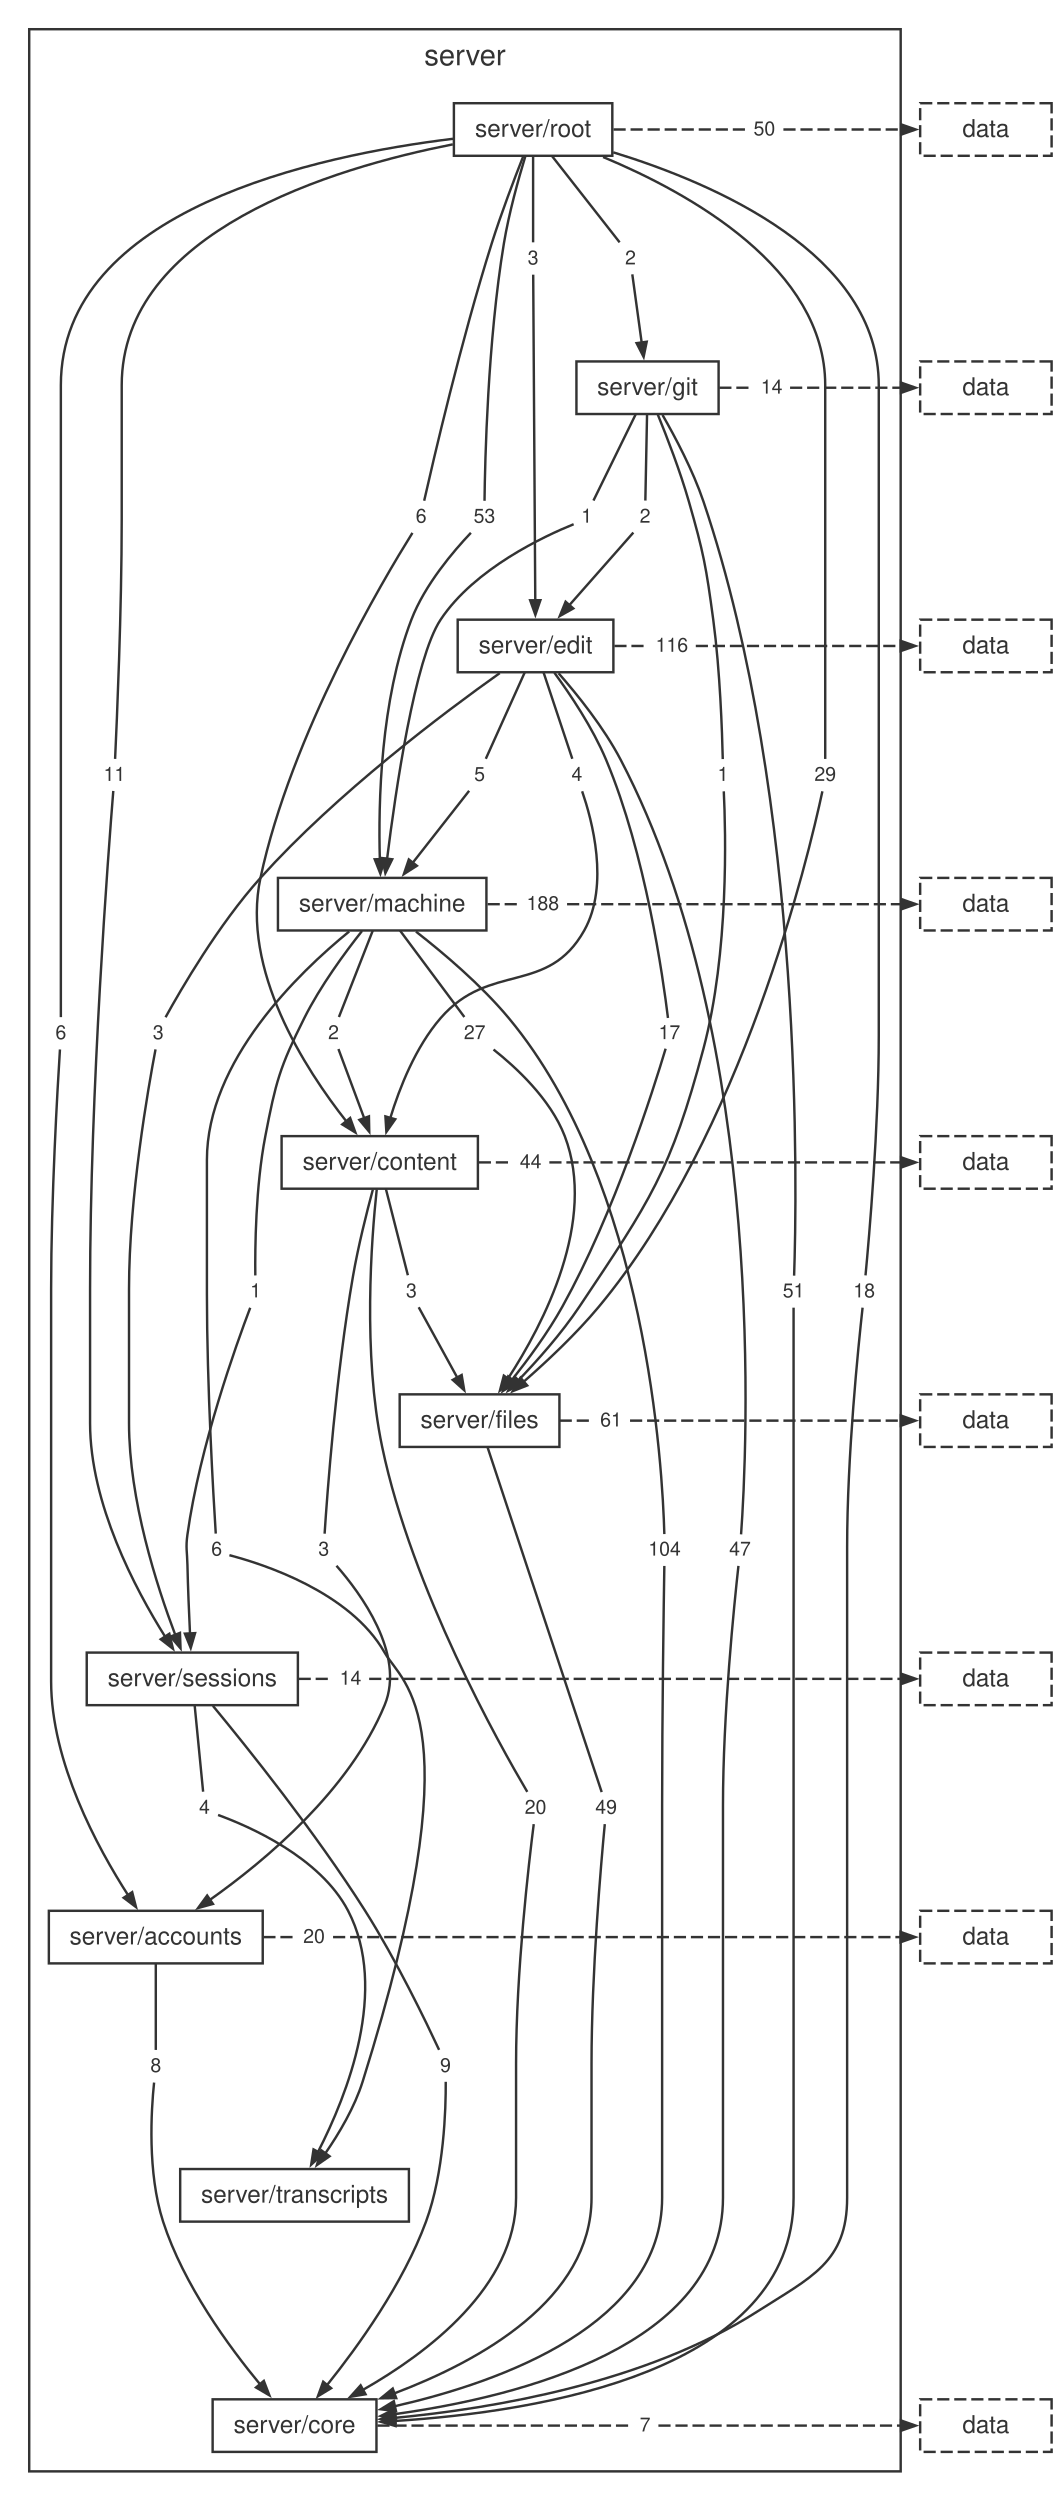
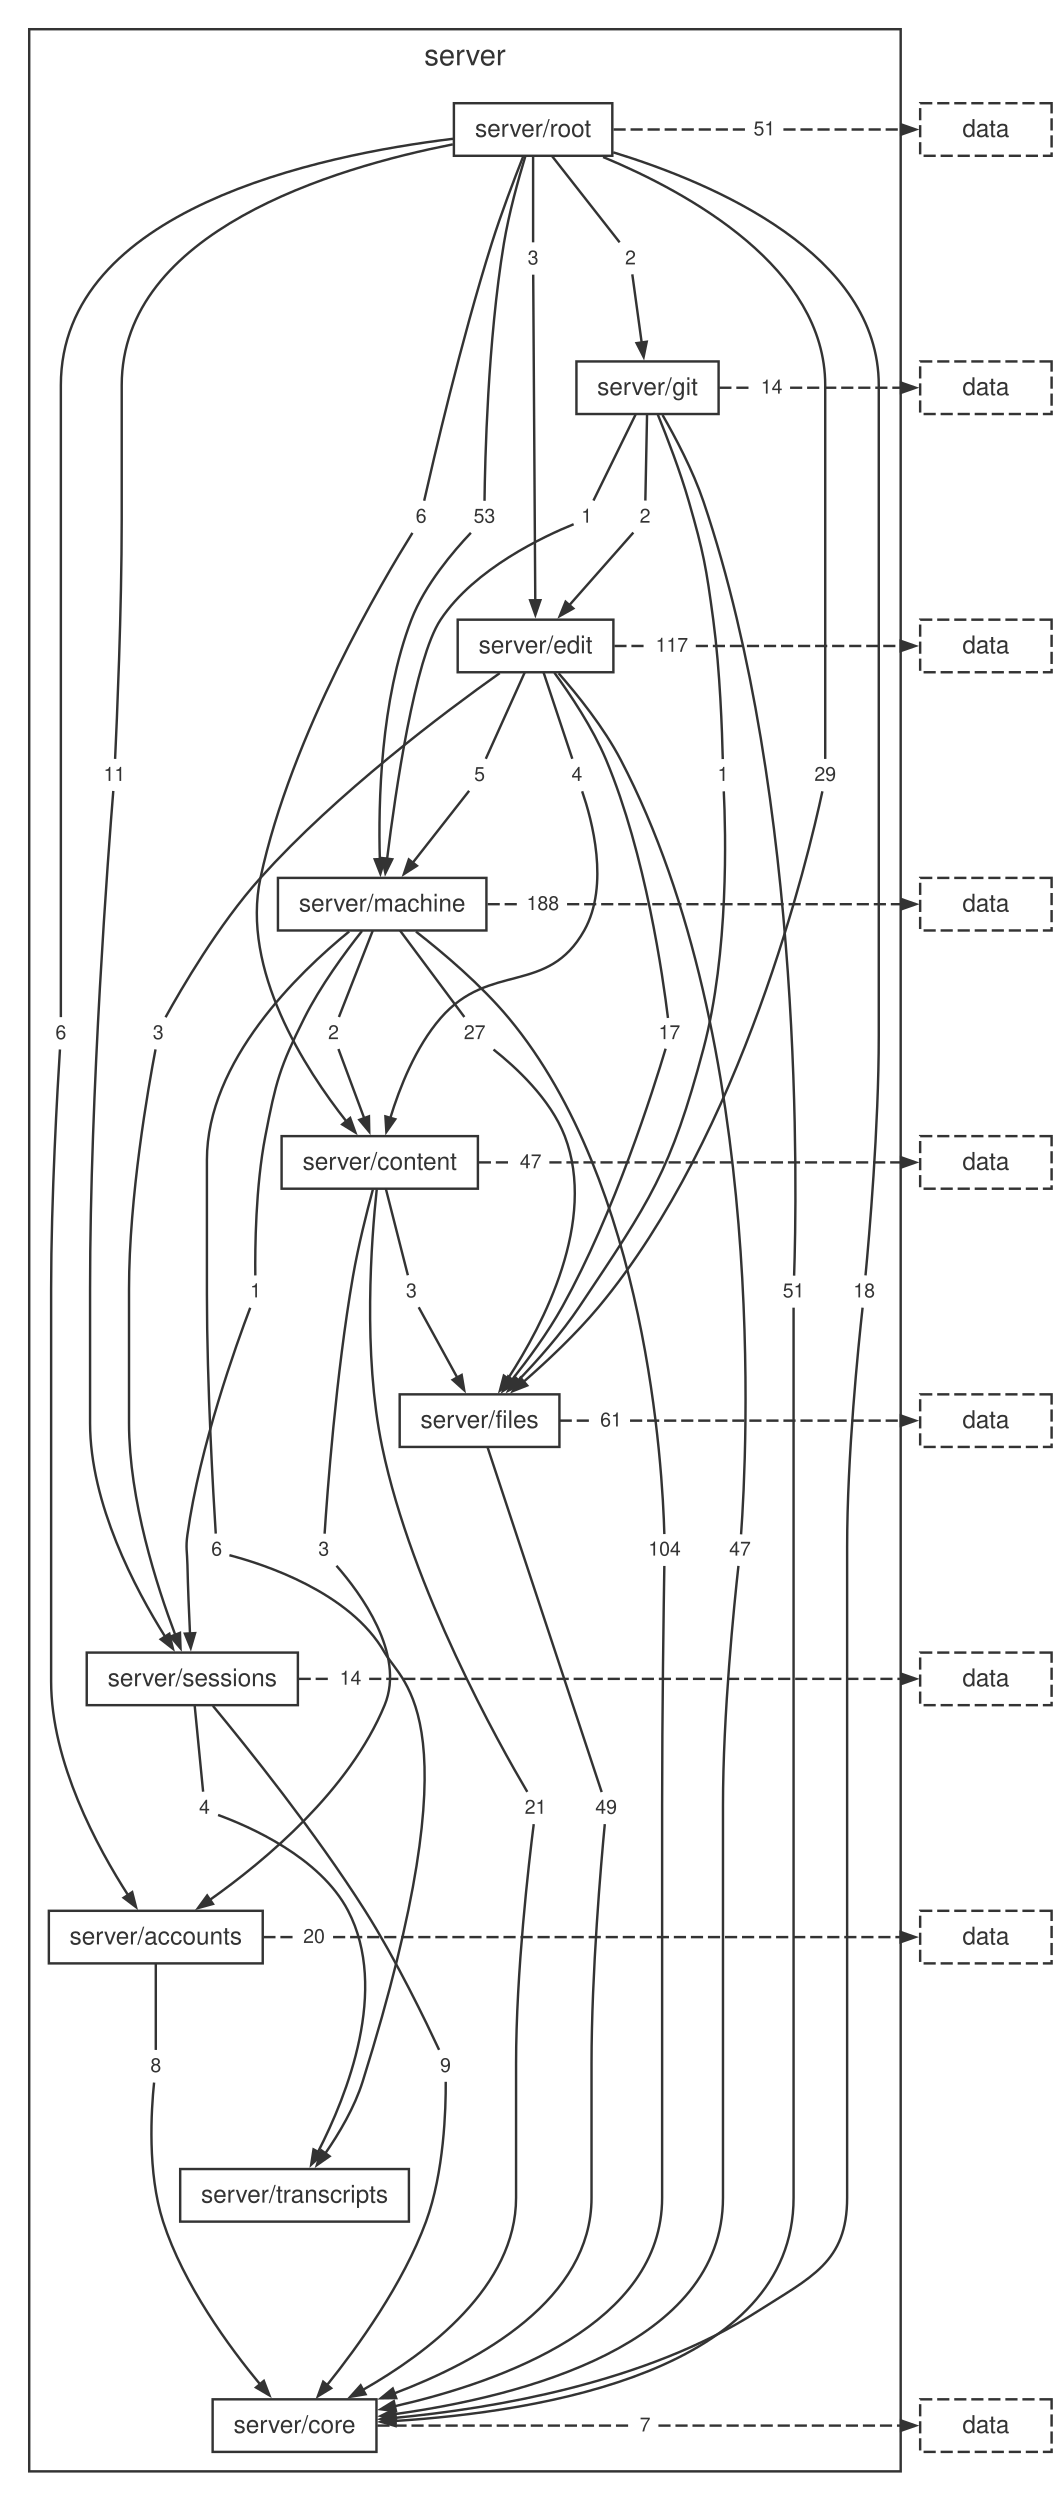
<svg xmlns="http://www.w3.org/2000/svg" width="436pt" height="1027pt" viewBox="0.00 0.00 436.00 1027.00">
  <style>svg { color: #333333; } @media (prefers-color-scheme: dark) { svg { color: #cccccc; background: #1e1e1e; } }</style>
  <g id="graph0" class="graph" transform="scale(1 1) rotate(0) translate(4 1023.24)">
    <g id="clust1" class="cluster">
      <polygon fill="none" stroke="currentColor" points="8,-8 8,-1011.24 366,-1011.24 366,-8 8,-8" />
      <text fill="currentColor" xml:space="preserve" text-anchor="middle" x="187" y="-996.44" font-family="Helvetica,Arial,sans-serif" font-size="12.00">server</text>
    </g>
    <g id="node1" class="node">
      <polygon fill="none" stroke="currentColor" points="247.54,-980.84 182.46,-980.84 182.46,-959.24 247.54,-959.24 247.54,-980.84" />
      <text fill="currentColor" xml:space="preserve" text-anchor="middle" x="215" y="-967.04" font-family="Helvetica,Arial,sans-serif" font-size="10.00">server/root</text>
    </g>
    <g id="node2" class="node">
      <polygon fill="none" stroke="currentColor" points="291.2,-874.76 232.8,-874.76 232.8,-853.16 291.2,-853.16 291.2,-874.76" />
      <text fill="currentColor" xml:space="preserve" text-anchor="middle" x="262" y="-860.96" font-family="Helvetica,Arial,sans-serif" font-size="10.00">server/git</text>
    </g>
    <g id="node11" class="node">
      <polygon fill="none" stroke="none" points="26.1,-605 15.9,-605 15.9,-592.52 26.1,-592.52 26.1,-605" />
      <text fill="currentColor" xml:space="preserve" text-anchor="middle" x="21" y="-596.36" font-family="Helvetica,Arial,sans-serif" font-size="8.00">6</text>
    </g>
    <g id="edge10" class="edge">
      <path fill="none" stroke="currentColor" d="M182.09,-966.23C126.74,-959.5 21,-937.2 21,-864.96 21,-864.96 21,-864.96 21,-703.84 21,-666.26 21,-621.04 21,-605.4" />
    </g>
    <g id="node12" class="node">
      <polygon fill="none" stroke="none" points="174.1,-817.16 163.9,-817.16 163.9,-804.68 174.1,-804.68 174.1,-817.16" />
      <text fill="currentColor" xml:space="preserve" text-anchor="middle" x="169" y="-808.52" font-family="Helvetica,Arial,sans-serif" font-size="8.00">6</text>
    </g>
    <g id="edge12" class="edge">
      <path fill="none" stroke="currentColor" d="M210.92,-958.95C207.28,-949.74 201.92,-935.7 198,-923.24 185.4,-883.24 173.96,-833.96 170.25,-817.54" />
    </g>
    <g id="node13" class="node">
      <polygon fill="none" stroke="none" points="358.33,-498.92 343.67,-498.92 343.67,-486.44 358.33,-486.44 358.33,-498.92" />
      <text fill="currentColor" xml:space="preserve" text-anchor="middle" x="351" y="-490.28" font-family="Helvetica,Arial,sans-serif" font-size="8.00">18</text>
    </g>
    <g id="edge14" class="edge">
      <path fill="none" stroke="currentColor" d="M247.93,-960.66C289.88,-947.78 357,-918.76 357,-864.96 357,-864.96 357,-864.96 357,-597.76 357,-560.11 353.04,-514.93 351.55,-499.31" />
    </g>
    <g id="node14" class="node">
      <polygon fill="none" stroke="none" points="220.1,-923.24 209.9,-923.24 209.9,-910.76 220.1,-910.76 220.1,-923.24" />
      <text fill="currentColor" xml:space="preserve" text-anchor="middle" x="215" y="-914.6" font-family="Helvetica,Arial,sans-serif" font-size="8.00">3</text>
    </g>
    <g id="edge16" class="edge">
      <path fill="none" stroke="currentColor" d="M215,-959.2C215,-948.65 215,-932.28 215,-923.69" />
    </g>
    <g id="node15" class="node">
      <polygon fill="none" stroke="none" points="342.33,-711.08 327.67,-711.08 327.67,-698.6 342.33,-698.6 342.33,-711.08" />
      <text fill="currentColor" xml:space="preserve" text-anchor="middle" x="335" y="-702.44" font-family="Helvetica,Arial,sans-serif" font-size="8.00">29</text>
    </g>
    <g id="edge18" class="edge">
      <path fill="none" stroke="currentColor" d="M243.74,-958.74C279.24,-943.96 335,-913.08 335,-864.96 335,-864.96 335,-864.96 335,-809.92 335,-772.34 335,-727.12 335,-711.48" />
    </g>
    <g id="node16" class="node">
      <polygon fill="none" stroke="none" points="260.1,-923.24 249.9,-923.24 249.9,-910.76 260.1,-910.76 260.1,-923.24" />
      <text fill="currentColor" xml:space="preserve" text-anchor="middle" x="255" y="-914.6" font-family="Helvetica,Arial,sans-serif" font-size="8.00">2</text>
    </g>
    <g id="edge20" class="edge">
      <path fill="none" stroke="currentColor" d="M222.71,-959.2C230.98,-948.65 243.81,-932.28 250.54,-923.69" />
    </g>
    <g id="node17" class="node">
      <polygon fill="none" stroke="none" points="202.33,-817.16 187.67,-817.16 187.67,-804.68 202.33,-804.68 202.33,-817.16" />
      <text fill="currentColor" xml:space="preserve" text-anchor="middle" x="195" y="-808.52" font-family="Helvetica,Arial,sans-serif" font-size="8.00">53</text>
    </g>
    <g id="edge22" class="edge">
      <path fill="none" stroke="currentColor" d="M211.79,-958.97C208.99,-949.77 205.07,-935.73 203,-923.24 196.36,-883.1 195.23,-833.9 195.04,-817.52" />
    </g>
    <g id="node18" class="node">
      <polygon fill="none" stroke="none" points="50.33,-711.08 35.67,-711.08 35.67,-698.6 50.33,-698.6 50.33,-711.08" />
      <text fill="currentColor" xml:space="preserve" text-anchor="middle" x="43" y="-702.44" font-family="Helvetica,Arial,sans-serif" font-size="8.00">11</text>
    </g>
    <g id="edge24" class="edge">
      <path fill="none" stroke="currentColor" d="M182.01,-963.94C132.83,-954.25 46,-928.19 46,-864.96 46,-864.96 46,-864.96 46,-809.92 46,-772.32 44.02,-727.11 43.28,-711.48" />
    </g>
    <g id="node19" class="node">
      <polygon fill="none" stroke="none" points="317.33,-976.28 302.67,-976.28 302.67,-963.8 317.33,-963.8 317.33,-976.28" />
-       <text fill="currentColor" xml:space="preserve" text-anchor="middle" x="310" y="-967.64" font-family="Helvetica,Arial,sans-serif" font-size="8.00">50</text>
+       <text fill="currentColor" xml:space="preserve" text-anchor="middle" x="310" y="-967.64" font-family="Helvetica,Arial,sans-serif" font-size="8.00">51</text>
    </g>
    <g id="edge26" class="edge">
      <path fill="none" stroke="currentColor" stroke-dasharray="5,2" d="M248.03,-970.04C266.1,-970.04 284.18,-970.04 302.25,-970.04" />
    </g>
    <g id="node3" class="node">
      <polygon fill="none" stroke="currentColor" points="247.98,-768.68 184.02,-768.68 184.02,-747.08 247.98,-747.08 247.98,-768.68" />
      <text fill="currentColor" xml:space="preserve" text-anchor="middle" x="216" y="-754.88" font-family="Helvetica,Arial,sans-serif" font-size="10.00">server/edit</text>
    </g>
    <g id="node20" class="node">
      <polygon fill="none" stroke="none" points="329.33,-498.92 314.67,-498.92 314.67,-486.44 329.33,-486.44 329.33,-498.92" />
      <text fill="currentColor" xml:space="preserve" text-anchor="middle" x="322" y="-490.28" font-family="Helvetica,Arial,sans-serif" font-size="8.00">51</text>
    </g>
    <g id="edge28" class="edge">
      <path fill="none" stroke="currentColor" d="M268.16,-852.77C273.37,-843.72 280.67,-829.97 285,-817.16 326.62,-693.99 323.32,-531.03 322.22,-499.2" />
    </g>
    <g id="node21" class="node">
      <polygon fill="none" stroke="none" points="266.1,-817.16 255.9,-817.16 255.9,-804.68 266.1,-804.68 266.1,-817.16" />
      <text fill="currentColor" xml:space="preserve" text-anchor="middle" x="261" y="-808.52" font-family="Helvetica,Arial,sans-serif" font-size="8.00">2</text>
    </g>
    <g id="edge30" class="edge">
      <path fill="none" stroke="currentColor" d="M261.81,-853.12C261.6,-842.57 261.28,-826.2 261.11,-817.61" />
    </g>
    <g id="node22" class="node">
      <polygon fill="none" stroke="none" points="298.1,-711.08 287.9,-711.08 287.9,-698.6 298.1,-698.6 298.1,-711.08" />
      <text fill="currentColor" xml:space="preserve" text-anchor="middle" x="293" y="-702.44" font-family="Helvetica,Arial,sans-serif" font-size="8.00">1</text>
    </g>
    <g id="edge32" class="edge">
      <path fill="none" stroke="currentColor" d="M266.23,-852.92C269.98,-843.74 275.4,-829.71 279,-817.16 285.07,-796.01 286.07,-790.48 289,-768.68 291.82,-747.66 292.66,-722.41 292.91,-711.41" />
    </g>
    <g id="node23" class="node">
      <polygon fill="none" stroke="none" points="242.1,-817.16 231.9,-817.16 231.9,-804.68 242.1,-804.68 242.1,-817.16" />
      <text fill="currentColor" xml:space="preserve" text-anchor="middle" x="237" y="-808.52" font-family="Helvetica,Arial,sans-serif" font-size="8.00">1</text>
    </g>
    <g id="edge34" class="edge">
      <path fill="none" stroke="currentColor" d="M257.18,-853.12C252.01,-842.57 243.99,-826.2 239.79,-817.61" />
    </g>
    <g id="node24" class="node">
      <polygon fill="none" stroke="none" points="320.33,-870.2 305.67,-870.2 305.67,-857.72 320.33,-857.72 320.33,-870.2" />
      <text fill="currentColor" xml:space="preserve" text-anchor="middle" x="313" y="-861.56" font-family="Helvetica,Arial,sans-serif" font-size="8.00">14</text>
    </g>
    <g id="edge36" class="edge">
      <path fill="none" stroke="currentColor" stroke-dasharray="5,2" d="M291.48,-863.96C296.08,-863.96 300.67,-863.96 305.27,-863.96" />
    </g>
    <g id="node4" class="node">
      <polygon fill="none" stroke="currentColor" points="195.82,-662.6 110.18,-662.6 110.18,-641 195.82,-641 195.82,-662.6" />
      <text fill="currentColor" xml:space="preserve" text-anchor="middle" x="153" y="-648.8" font-family="Helvetica,Arial,sans-serif" font-size="10.00">server/machine</text>
    </g>
    <g id="node25" class="node">
      <polygon fill="none" stroke="none" points="238.1,-711.08 227.9,-711.08 227.9,-698.6 238.1,-698.6 238.1,-711.08" />
      <text fill="currentColor" xml:space="preserve" text-anchor="middle" x="233" y="-702.44" font-family="Helvetica,Arial,sans-serif" font-size="8.00">4</text>
    </g>
    <g id="edge38" class="edge">
      <path fill="none" stroke="currentColor" d="M219.28,-747.04C222.79,-736.49 228.24,-720.12 231.1,-711.53" />
    </g>
    <g id="node26" class="node">
      <polygon fill="none" stroke="none" points="307.33,-392.84 292.67,-392.84 292.67,-380.36 307.33,-380.36 307.33,-392.84" />
      <text fill="currentColor" xml:space="preserve" text-anchor="middle" x="300" y="-384.2" font-family="Helvetica,Arial,sans-serif" font-size="8.00">47</text>
    </g>
    <g id="edge40" class="edge">
      <path fill="none" stroke="currentColor" d="M225.46,-746.67C233.23,-737.82 244.05,-724.39 251,-711.08 311.75,-594.78 302.76,-424.98 300.43,-392.92" />
    </g>
    <g id="node27" class="node">
      <polygon fill="none" stroke="none" points="278.33,-605 263.67,-605 263.67,-592.52 278.33,-592.52 278.33,-605" />
      <text fill="currentColor" xml:space="preserve" text-anchor="middle" x="271" y="-596.36" font-family="Helvetica,Arial,sans-serif" font-size="8.00">17</text>
    </g>
    <g id="edge42" class="edge">
      <path fill="none" stroke="currentColor" d="M223.73,-746.88C230.28,-737.95 239.47,-724.27 245,-711.08 261.27,-672.28 268.42,-621.4 270.4,-605.06" />
    </g>
    <g id="node28" class="node">
      <polygon fill="none" stroke="none" points="198.1,-711.08 187.9,-711.08 187.9,-698.6 198.1,-698.6 198.1,-711.08" />
      <text fill="currentColor" xml:space="preserve" text-anchor="middle" x="193" y="-702.44" font-family="Helvetica,Arial,sans-serif" font-size="8.00">5</text>
    </g>
    <g id="edge44" class="edge">
      <path fill="none" stroke="currentColor" d="M211.57,-747.04C206.81,-736.49 199.43,-720.12 195.57,-711.53" />
    </g>
    <g id="node29" class="node">
      <polygon fill="none" stroke="none" points="66.1,-605 55.9,-605 55.9,-592.52 66.1,-592.52 66.1,-605" />
      <text fill="currentColor" xml:space="preserve" text-anchor="middle" x="61" y="-596.36" font-family="Helvetica,Arial,sans-serif" font-size="8.00">3</text>
    </g>
    <g id="edge46" class="edge">
      <path fill="none" stroke="currentColor" d="M201.3,-746.73C178.57,-730.61 134.26,-697.37 103,-662.6 85.8,-643.47 70.32,-616.8 64.01,-605.35" />
    </g>
    <g id="node30" class="node">
      <polygon fill="none" stroke="none" points="281.55,-764.12 262.45,-764.12 262.45,-751.64 281.55,-751.64 281.55,-764.12" />
-       <text fill="currentColor" xml:space="preserve" text-anchor="middle" x="272" y="-755.48" font-family="Helvetica,Arial,sans-serif" font-size="8.00">116</text>
+       <text fill="currentColor" xml:space="preserve" text-anchor="middle" x="272" y="-755.48" font-family="Helvetica,Arial,sans-serif" font-size="8.00">117</text>
    </g>
    <g id="edge48" class="edge">
      <path fill="none" stroke="currentColor" stroke-dasharray="5,2" d="M248.38,-757.88C252.93,-757.88 257.48,-757.88 262.03,-757.88" />
    </g>
    <g id="node5" class="node">
      <polygon fill="none" stroke="currentColor" points="192.32,-556.52 111.68,-556.52 111.68,-534.92 192.32,-534.92 192.32,-556.52" />
      <text fill="currentColor" xml:space="preserve" text-anchor="middle" x="152" y="-542.72" font-family="Helvetica,Arial,sans-serif" font-size="10.00">server/content</text>
    </g>
    <g id="node31" class="node">
      <polygon fill="none" stroke="none" points="138.1,-605 127.9,-605 127.9,-592.52 138.1,-592.52 138.1,-605" />
      <text fill="currentColor" xml:space="preserve" text-anchor="middle" x="133" y="-596.36" font-family="Helvetica,Arial,sans-serif" font-size="8.00">2</text>
    </g>
    <g id="edge50" class="edge">
      <path fill="none" stroke="currentColor" d="M149.14,-640.96C145.01,-630.41 138.6,-614.04 135.23,-605.45" />
    </g>
    <g id="node32" class="node">
      <polygon fill="none" stroke="none" points="278.55,-392.84 259.45,-392.84 259.45,-380.36 278.55,-380.36 278.55,-392.84" />
      <text fill="currentColor" xml:space="preserve" text-anchor="middle" x="269" y="-384.2" font-family="Helvetica,Arial,sans-serif" font-size="8.00">104</text>
    </g>
    <g id="edge52" class="edge">
      <path fill="none" stroke="currentColor" d="M166.88,-640.53C178.01,-631.86 193.61,-618.69 205,-605 261.87,-536.64 268.21,-419.55 268.91,-393.04" />
    </g>
    <g id="node33" class="node">
      <polygon fill="none" stroke="none" points="198.33,-605 183.67,-605 183.67,-592.52 198.33,-592.52 198.33,-605" />
      <text fill="currentColor" xml:space="preserve" text-anchor="middle" x="191" y="-596.36" font-family="Helvetica,Arial,sans-serif" font-size="8.00">27</text>
    </g>
    <g id="edge54" class="edge">
      <path fill="none" stroke="currentColor" d="M160.33,-640.96C168.18,-630.41 180.37,-614.04 186.76,-605.45" />
    </g>
    <g id="node34" class="node">
      <polygon fill="none" stroke="none" points="106.1,-498.92 95.9,-498.92 95.9,-486.44 106.1,-486.44 106.1,-498.92" />
      <text fill="currentColor" xml:space="preserve" text-anchor="middle" x="101" y="-490.28" font-family="Helvetica,Arial,sans-serif" font-size="8.00">1</text>
    </g>
    <g id="edge56" class="edge">
      <path fill="none" stroke="currentColor" d="M144.72,-640.79C137.65,-631.86 127.6,-618.18 121,-605 110.84,-584.71 109.31,-578.8 105,-556.52 100.97,-535.7 100.75,-510.35 100.88,-499.29" />
    </g>
    <g id="node35" class="node">
      <polygon fill="none" stroke="none" points="90.1,-392.84 79.9,-392.84 79.9,-380.36 90.1,-380.36 90.1,-392.84" />
      <text fill="currentColor" xml:space="preserve" text-anchor="middle" x="85" y="-384.2" font-family="Helvetica,Arial,sans-serif" font-size="8.00">6</text>
    </g>
    <g id="edge58" class="edge">
      <path fill="none" stroke="currentColor" d="M139.46,-640.6C118.6,-623.62 81,-587.37 81,-546.72 81,-546.72 81,-546.72 81,-491.68 81,-454.07 83.64,-408.87 84.63,-393.24" />
    </g>
    <g id="node36" class="node">
      <polygon fill="none" stroke="none" points="228.55,-658.04 209.45,-658.04 209.45,-645.56 228.55,-645.56 228.55,-658.04" />
      <text fill="currentColor" xml:space="preserve" text-anchor="middle" x="219" y="-649.4" font-family="Helvetica,Arial,sans-serif" font-size="8.00">188</text>
    </g>
    <g id="edge60" class="edge">
      <path fill="none" stroke="currentColor" stroke-dasharray="5,2" d="M196.31,-651.8C200.57,-651.8 204.82,-651.8 209.07,-651.8" />
    </g>
    <g id="node6" class="node">
      <polygon fill="none" stroke="currentColor" points="225.81,-450.44 160.19,-450.44 160.19,-428.84 225.81,-428.84 225.81,-450.44" />
      <text fill="currentColor" xml:space="preserve" text-anchor="middle" x="193" y="-436.64" font-family="Helvetica,Arial,sans-serif" font-size="10.00">server/files</text>
    </g>
    <g id="node37" class="node">
      <polygon fill="none" stroke="none" points="134.1,-392.84 123.9,-392.84 123.9,-380.36 134.1,-380.36 134.1,-392.84" />
      <text fill="currentColor" xml:space="preserve" text-anchor="middle" x="129" y="-384.2" font-family="Helvetica,Arial,sans-serif" font-size="8.00">3</text>
    </g>
    <g id="edge62" class="edge">
      <path fill="none" stroke="currentColor" d="M149.18,-534.61C146.69,-525.38 143.15,-511.33 141,-498.92 134.03,-458.7 130.42,-409.56 129.35,-393.2" />
    </g>
    <g id="node38" class="node">
      <polygon fill="none" stroke="none" points="223.33,-286.76 208.67,-286.76 208.67,-274.28 223.33,-274.28 223.33,-286.76" />
-       <text fill="currentColor" xml:space="preserve" text-anchor="middle" x="216" y="-278.12" font-family="Helvetica,Arial,sans-serif" font-size="8.00">20</text>
+       <text fill="currentColor" xml:space="preserve" text-anchor="middle" x="216" y="-278.12" font-family="Helvetica,Arial,sans-serif" font-size="8.00">21</text>
    </g>
    <g id="edge64" class="edge">
      <path fill="none" stroke="currentColor" d="M150.77,-534.66C148.59,-514.38 144.96,-467.24 153,-428.84 165.25,-370.3 201.36,-306.18 212.61,-287.14" />
    </g>
    <g id="node39" class="node">
      <polygon fill="none" stroke="none" points="170.1,-498.92 159.9,-498.92 159.9,-486.44 170.1,-486.44 170.1,-498.92" />
      <text fill="currentColor" xml:space="preserve" text-anchor="middle" x="165" y="-490.28" font-family="Helvetica,Arial,sans-serif" font-size="8.00">3</text>
    </g>
    <g id="edge66" class="edge">
      <path fill="none" stroke="currentColor" d="M154.51,-534.88C157.19,-524.33 161.36,-507.96 163.55,-499.37" />
    </g>
    <g id="node40" class="node">
      <polygon fill="none" stroke="none" points="221.33,-551.96 206.67,-551.96 206.67,-539.48 221.33,-539.48 221.33,-551.96" />
-       <text fill="currentColor" xml:space="preserve" text-anchor="middle" x="214" y="-543.32" font-family="Helvetica,Arial,sans-serif" font-size="8.00">44</text>
+       <text fill="currentColor" xml:space="preserve" text-anchor="middle" x="214" y="-543.32" font-family="Helvetica,Arial,sans-serif" font-size="8.00">47</text>
    </g>
    <g id="edge68" class="edge">
      <path fill="none" stroke="currentColor" stroke-dasharray="5,2" d="M192.69,-545.72C197.24,-545.72 201.79,-545.72 206.34,-545.72" />
    </g>
    <g id="node7" class="node">
      <polygon fill="none" stroke="currentColor" points="118.37,-344.36 31.63,-344.36 31.63,-322.76 118.37,-322.76 118.37,-344.36" />
      <text fill="currentColor" xml:space="preserve" text-anchor="middle" x="75" y="-330.56" font-family="Helvetica,Arial,sans-serif" font-size="10.00">server/sessions</text>
    </g>
    <g id="node41" class="node">
      <polygon fill="none" stroke="none" points="252.33,-286.76 237.67,-286.76 237.67,-274.28 252.33,-274.28 252.33,-286.76" />
      <text fill="currentColor" xml:space="preserve" text-anchor="middle" x="245" y="-278.12" font-family="Helvetica,Arial,sans-serif" font-size="8.00">49</text>
    </g>
    <g id="edge70" class="edge">
      <path fill="none" stroke="currentColor" d="M196.25,-428.81C206.12,-398.98 235.53,-310.12 243.17,-287.05" />
    </g>
    <g id="node42" class="node">
      <polygon fill="none" stroke="none" points="254.33,-445.88 239.67,-445.88 239.67,-433.4 254.33,-433.4 254.33,-445.88" />
      <text fill="currentColor" xml:space="preserve" text-anchor="middle" x="247" y="-437.24" font-family="Helvetica,Arial,sans-serif" font-size="8.00">61</text>
    </g>
    <g id="edge72" class="edge">
      <path fill="none" stroke="currentColor" stroke-dasharray="5,2" d="M225.91,-439.64C230.41,-439.64 234.92,-439.64 239.42,-439.64" />
    </g>
    <g id="node8" class="node">
      <polygon fill="none" stroke="currentColor" points="103.93,-238.28 16.07,-238.28 16.07,-216.68 103.93,-216.68 103.93,-238.28" />
      <text fill="currentColor" xml:space="preserve" text-anchor="middle" x="60" y="-224.48" font-family="Helvetica,Arial,sans-serif" font-size="10.00">server/accounts</text>
    </g>
    <g id="node43" class="node">
      <polygon fill="none" stroke="none" points="184.1,-180.68 173.9,-180.68 173.9,-168.2 184.1,-168.2 184.1,-180.68" />
      <text fill="currentColor" xml:space="preserve" text-anchor="middle" x="179" y="-172.04" font-family="Helvetica,Arial,sans-serif" font-size="8.00">9</text>
    </g>
    <g id="edge74" class="edge">
      <path fill="none" stroke="currentColor" d="M83.45,-322.49C97.37,-305.66 125.61,-270.48 146,-238.28 158.79,-218.08 171.15,-192.41 176.38,-181.16" />
    </g>
    <g id="node44" class="node">
      <polygon fill="none" stroke="none" points="85.1,-286.76 74.9,-286.76 74.9,-274.28 85.1,-274.28 85.1,-286.76" />
      <text fill="currentColor" xml:space="preserve" text-anchor="middle" x="80" y="-278.12" font-family="Helvetica,Arial,sans-serif" font-size="8.00">4</text>
    </g>
    <g id="edge76" class="edge">
      <path fill="none" stroke="currentColor" d="M75.96,-322.72C77,-312.17 78.6,-295.8 79.44,-287.21" />
    </g>
    <g id="node45" class="node">
      <polygon fill="none" stroke="none" points="147.33,-339.8 132.67,-339.8 132.67,-327.32 147.33,-327.32 147.33,-339.8" />
      <text fill="currentColor" xml:space="preserve" text-anchor="middle" x="140" y="-331.16" font-family="Helvetica,Arial,sans-serif" font-size="8.00">14</text>
    </g>
    <g id="edge78" class="edge">
      <path fill="none" stroke="currentColor" stroke-dasharray="5,2" d="M118.67,-333.56C123.23,-333.56 127.78,-333.56 132.34,-333.56" />
    </g>
    <g id="node9" class="node">
      <polygon fill="none" stroke="currentColor" points="163.98,-132.2 70.02,-132.2 70.02,-110.6 163.98,-110.6 163.98,-132.2" />
      <text fill="currentColor" xml:space="preserve" text-anchor="middle" x="117" y="-118.4" font-family="Helvetica,Arial,sans-serif" font-size="10.00">server/transcripts</text>
    </g>
    <g id="node46" class="node">
      <polygon fill="none" stroke="none" points="65.1,-180.68 54.9,-180.68 54.9,-168.2 65.1,-168.2 65.1,-180.68" />
      <text fill="currentColor" xml:space="preserve" text-anchor="middle" x="60" y="-172.04" font-family="Helvetica,Arial,sans-serif" font-size="8.00">8</text>
    </g>
    <g id="edge80" class="edge">
      <path fill="none" stroke="currentColor" d="M60,-216.64C60,-206.09 60,-189.72 60,-181.13" />
    </g>
    <g id="node47" class="node">
      <polygon fill="none" stroke="none" points="132.33,-233.72 117.67,-233.72 117.67,-221.24 132.33,-221.24 132.33,-233.72" />
      <text fill="currentColor" xml:space="preserve" text-anchor="middle" x="125" y="-225.08" font-family="Helvetica,Arial,sans-serif" font-size="8.00">20</text>
    </g>
    <g id="edge82" class="edge">
      <path fill="none" stroke="currentColor" stroke-dasharray="5,2" d="M104.18,-227.48C108.52,-227.48 112.85,-227.48 117.19,-227.48" />
    </g>
    <g id="node10" class="node">
      <polygon fill="none" stroke="currentColor" points="150.65,-37.6 83.35,-37.6 83.35,-16 150.65,-16 150.65,-37.6" />
      <text fill="currentColor" xml:space="preserve" text-anchor="middle" x="117" y="-23.8" font-family="Helvetica,Arial,sans-serif" font-size="10.00">server/core</text>
    </g>
    <g id="node48" class="node">
      <polygon fill="none" stroke="none" points="266.1,-33.04 255.9,-33.04 255.9,-20.56 266.1,-20.56 266.1,-33.04" />
      <text fill="currentColor" xml:space="preserve" text-anchor="middle" x="261" y="-24.4" font-family="Helvetica,Arial,sans-serif" font-size="8.00">7</text>
    </g>
    <g id="edge84" class="edge">
      <path fill="none" stroke="currentColor" stroke-dasharray="5,2" d="M151.03,-26.8C185.83,-26.8 220.62,-26.8 255.42,-26.8" />
    </g>
    <g id="edge11" class="edge">
      <path fill="none" stroke="currentColor" d="M20.63,-592.12C19.64,-576.49 17,-531.29 17,-493.68 17,-493.68 17,-493.68 17,-332.56 17,-299.36 35.92,-264.41 48.66,-244.64" />
      <polygon fill="currentColor" stroke="currentColor" points="50.3,-245.96 51.87,-239.8 46.8,-243.64 50.3,-245.96" />
    </g>
    <g id="edge13" class="edge">
      <path fill="none" stroke="currentColor" d="M165.43,-804.33C153.59,-785.38 115.6,-721.52 103,-662.6 94.94,-624.92 121.26,-584.14 138.4,-562.43" />
      <polygon fill="currentColor" stroke="currentColor" points="139.84,-563.98 142,-558 136.59,-561.33 139.84,-563.98" />
    </g>
    <g id="edge15" class="edge">
      <path fill="none" stroke="currentColor" d="M350.35,-486.05C348.62,-470.44 344,-425.27 344,-387.6 344,-387.6 344,-387.6 344,-120.4 344,-93.88 329.33,-87.89 307,-73.6 261.39,-44.42 198.82,-33.82 158.15,-29.98" />
      <polygon fill="currentColor" stroke="currentColor" points="158.49,-27.9 152.33,-29.47 158.13,-32.08 158.49,-27.9" />
    </g>
    <g id="edge17" class="edge">
      <path fill="none" stroke="currentColor" d="M215.04,-910.41C215.17,-888.96 215.67,-811.41 215.89,-776.33" />
      <polygon fill="currentColor" stroke="currentColor" points="217.99,-776.67 215.93,-770.66 213.79,-776.64 217.99,-776.67" />
    </g>
    <g id="edge19" class="edge">
      <path fill="none" stroke="currentColor" d="M333.84,-698.17C328.15,-671.57 301.08,-557.44 242,-486.44 232.66,-475.22 220.71,-464 210.96,-455.48" />
      <polygon fill="currentColor" stroke="currentColor" points="212.57,-454.09 206.65,-451.77 209.83,-457.28 212.57,-454.09" />
    </g>
    <g id="edge21" class="edge">
      <path fill="none" stroke="currentColor" d="M255.75,-910.54C256.66,-903.88 258.25,-892.31 259.6,-882.49" />
      <polygon fill="currentColor" stroke="currentColor" points="261.67,-882.85 260.4,-876.62 257.51,-882.28 261.67,-882.85" />
    </g>
    <g id="edge23" class="edge">
      <path fill="none" stroke="currentColor" d="M189.44,-804.36C182.39,-796.95 170.51,-783.06 165,-768.68 152.31,-735.57 151.37,-693.46 152.04,-670.21" />
      <polygon fill="currentColor" stroke="currentColor" points="154.14,-670.4 152.27,-664.32 149.94,-670.24 154.14,-670.4" />
    </g>
    <g id="edge25" class="edge">
      <path fill="none" stroke="currentColor" d="M42.54,-698.32C40.59,-674.15 33,-575.14 33,-493.68 33,-493.68 33,-493.68 33,-438.64 33,-405.55 51.48,-370.57 63.92,-350.76" />
      <polygon fill="currentColor" stroke="currentColor" points="65.56,-352.1 67.05,-345.92 62.03,-349.82 65.56,-352.1" />
    </g>
    <g id="node49" class="node">
      <polygon fill="none" stroke="currentColor" stroke-dasharray="5,2" points="428,-980.84 374,-980.84 374,-959.24 428,-959.24 428,-980.84" />
      <text fill="currentColor" xml:space="preserve" text-anchor="middle" x="401" y="-967.04" font-family="Helvetica,Arial,sans-serif" font-size="10.00">data</text>
    </g>
    <g id="edge27" class="edge">
      <path fill="none" stroke="currentColor" stroke-dasharray="5,2" d="M317.82,-970.04C333.97,-970.04 350.13,-970.04 366.28,-970.04" />
      <polygon fill="currentColor" stroke="currentColor" points="366.19,-972.14 372.19,-970.04 366.19,-967.94 366.19,-972.14" />
    </g>
    <g id="edge29" class="edge">
      <path fill="none" stroke="currentColor" d="M322,-486.04C322,-470.4 322,-425.18 322,-387.6 322,-387.6 322,-387.6 322,-120.4 322,-49.24 218.15,-32.47 158.28,-28.71" />
      <polygon fill="currentColor" stroke="currentColor" points="158.47,-26.62 152.36,-28.38 158.24,-30.81 158.47,-26.62" />
    </g>
    <g id="edge31" class="edge">
      <path fill="none" stroke="currentColor" d="M256.18,-804.46C249.91,-797.34 238.68,-784.6 229.68,-774.4" />
      <polygon fill="currentColor" stroke="currentColor" points="231.5,-773.29 225.96,-770.18 228.35,-776.06 231.5,-773.29" />
    </g>
    <g id="edge33" class="edge">
      <path fill="none" stroke="currentColor" d="M293.33,-698.16C294.14,-681.56 295.46,-631.84 285,-592.52 271.55,-541.97 263.07,-529.93 234,-486.44 226.63,-475.42 216.76,-464.31 208.55,-455.79" />
      <polygon fill="currentColor" stroke="currentColor" points="210.46,-454.73 204.75,-451.93 207.46,-457.68 210.46,-454.73" />
    </g>
    <g id="edge35" class="edge">
      <path fill="none" stroke="currentColor" d="M231.65,-807.89C219.74,-803.06 190.99,-789.74 177,-768.68 166.4,-752.73 158.51,-698.53 155,-670.27" />
      <polygon fill="currentColor" stroke="currentColor" points="157.12,-670.25 154.31,-664.54 152.95,-670.75 157.12,-670.25" />
    </g>
    <g id="node50" class="node">
      <polygon fill="none" stroke="currentColor" stroke-dasharray="5,2" points="428,-874.76 374,-874.76 374,-853.16 428,-853.16 428,-874.76" />
      <text fill="currentColor" xml:space="preserve" text-anchor="middle" x="401" y="-860.96" font-family="Helvetica,Arial,sans-serif" font-size="10.00">data</text>
    </g>
    <g id="edge37" class="edge">
      <path fill="none" stroke="currentColor" stroke-dasharray="5,2" d="M320.56,-863.96C335.77,-863.96 350.99,-863.96 366.2,-863.96" />
      <polygon fill="currentColor" stroke="currentColor" points="366.15,-866.06 372.15,-863.96 366.15,-861.86 366.15,-866.06" />
    </g>
    <g id="edge39" class="edge">
      <path fill="none" stroke="currentColor" d="M235.14,-698.18C239.15,-686.59 246.48,-659.67 236,-641 220.96,-614.21 197.12,-628.21 177,-605 166.73,-593.15 160.15,-576.44 156.33,-563.95" />
      <polygon fill="currentColor" stroke="currentColor" points="158.37,-563.46 154.72,-558.26 154.33,-564.61 158.37,-563.46" />
    </g>
    <g id="edge41" class="edge">
      <path fill="none" stroke="currentColor" d="M299.35,-379.97C297.62,-364.36 293,-319.19 293,-281.52 293,-281.52 293,-281.52 293,-120.4 293,-59.85 210.4,-38.8 158.38,-31.55" />
      <polygon fill="currentColor" stroke="currentColor" points="158.66,-29.47 152.44,-30.77 158.11,-33.63 158.66,-29.47" />
    </g>
    <g id="edge43" class="edge">
      <path fill="none" stroke="currentColor" d="M269.44,-592.44C264.53,-576.02 248.41,-524.94 227,-486.44 221.11,-475.85 213.09,-464.93 206.32,-456.4" />
      <polygon fill="currentColor" stroke="currentColor" points="208.02,-455.17 202.61,-451.84 204.76,-457.82 208.02,-455.17" />
    </g>
    <g id="edge45" class="edge">
      <path fill="none" stroke="currentColor" d="M188.72,-698.38C183.19,-691.33 173.34,-678.76 165.38,-668.6" />
      <polygon fill="currentColor" stroke="currentColor" points="167.25,-667.58 161.9,-664.15 163.94,-670.17 167.25,-667.58" />
    </g>
    <g id="edge47" class="edge">
      <path fill="none" stroke="currentColor" d="M59.89,-592.15C56.92,-576.58 49,-531.51 49,-493.68 49,-493.68 49,-493.68 49,-438.64 49,-407.12 60.36,-371.8 68.06,-351.47" />
      <polygon fill="currentColor" stroke="currentColor" points="69.93,-352.45 70.16,-346.1 66.02,-350.93 69.93,-352.45" />
    </g>
    <g id="node51" class="node">
      <polygon fill="none" stroke="currentColor" stroke-dasharray="5,2" points="428,-768.68 374,-768.68 374,-747.08 428,-747.08 428,-768.68" />
      <text fill="currentColor" xml:space="preserve" text-anchor="middle" x="401" y="-754.88" font-family="Helvetica,Arial,sans-serif" font-size="10.00">data</text>
    </g>
    <g id="edge49" class="edge">
      <path fill="none" stroke="currentColor" stroke-dasharray="5,2" d="M281.83,-757.88C310.01,-757.88 338.19,-757.88 366.37,-757.88" />
      <polygon fill="currentColor" stroke="currentColor" points="366.02,-759.98 372.02,-757.88 366.02,-755.78 366.02,-759.98" />
    </g>
    <g id="edge51" class="edge">
      <path fill="none" stroke="currentColor" d="M135.03,-592.3C137.56,-585.51 141.99,-573.61 145.69,-563.67" />
      <polygon fill="currentColor" stroke="currentColor" points="147.56,-564.65 147.69,-558.3 143.63,-563.19 147.56,-564.65" />
    </g>
    <g id="edge53" class="edge">
      <path fill="none" stroke="currentColor" d="M268.91,-379.96C268.66,-364.32 268,-319.11 268,-281.52 268,-281.52 268,-281.52 268,-120.4 268,-68.69 202.86,-44.96 158.15,-34.76" />
      <polygon fill="currentColor" stroke="currentColor" points="158.68,-32.73 152.37,-33.51 157.78,-36.83 158.68,-32.73" />
    </g>
    <g id="edge55" class="edge">
      <path fill="none" stroke="currentColor" d="M198.74,-592.09C207.76,-584.97 222.15,-571.79 228,-556.52 241.34,-521.69 219.36,-479.46 204.62,-456.83" />
      <polygon fill="currentColor" stroke="currentColor" points="206.45,-455.78 201.36,-451.98 202.97,-458.13 206.45,-455.78" />
    </g>
    <g id="edge57" class="edge">
      <path fill="none" stroke="currentColor" d="M98.79,-486.01C93.11,-471.06 78.06,-429.23 73,-392.84 72.24,-387.35 72.88,-385.91 73,-380.36 73.2,-371.07 73.64,-360.74 74.05,-352.24" />
      <polygon fill="currentColor" stroke="currentColor" points="76.14,-352.35 74.35,-346.25 71.95,-352.14 76.14,-352.35" />
    </g>
    <g id="edge59" class="edge">
      <path fill="none" stroke="currentColor" d="M90.24,-384.36C103.78,-380.83 139.81,-369.37 154,-344.36 161.38,-331.36 191.59,-316.99 145,-168.2 141.67,-157.57 135.35,-146.88 129.55,-138.51" />
      <polygon fill="currentColor" stroke="currentColor" points="131.38,-137.45 126.16,-133.82 127.98,-139.91 131.38,-137.45" />
    </g>
    <g id="node52" class="node">
      <polygon fill="none" stroke="currentColor" stroke-dasharray="5,2" points="428,-662.6 374,-662.6 374,-641 428,-641 428,-662.6" />
      <text fill="currentColor" xml:space="preserve" text-anchor="middle" x="401" y="-648.8" font-family="Helvetica,Arial,sans-serif" font-size="10.00">data</text>
    </g>
    <g id="edge61" class="edge">
      <path fill="none" stroke="currentColor" stroke-dasharray="5,2" d="M228.95,-651.8C274.78,-651.8 320.6,-651.8 366.43,-651.8" />
      <polygon fill="currentColor" stroke="currentColor" points="366.27,-653.9 372.27,-651.8 366.27,-649.7 366.27,-653.9" />
    </g>
    <g id="edge63" class="edge">
      <path fill="none" stroke="currentColor" d="M134.22,-380.03C143.86,-369.04 162.7,-343.81 154,-322.76 139.55,-287.81 105.18,-259.02 82.25,-242.8" />
      <polygon fill="currentColor" stroke="currentColor" points="83.48,-241.1 77.35,-239.42 81.1,-244.56 83.48,-241.1" />
    </g>
    <g id="edge65" class="edge">
      <path fill="none" stroke="currentColor" d="M215.26,-273.89C213.28,-258.28 208,-213.14 208,-175.44 208,-175.44 208,-175.44 208,-120.4 208,-84.04 171.86,-56.73 145.13,-41.51" />
      <polygon fill="currentColor" stroke="currentColor" points="146.16,-39.68 139.89,-38.63 144.14,-43.36 146.16,-39.68" />
    </g>
    <g id="edge67" class="edge">
      <path fill="none" stroke="currentColor" d="M168,-486.22C171.76,-479.36 178.38,-467.3 183.86,-457.3" />
      <polygon fill="currentColor" stroke="currentColor" points="185.65,-458.4 186.7,-452.13 181.97,-456.38 185.65,-458.4" />
    </g>
    <g id="node53" class="node">
      <polygon fill="none" stroke="currentColor" stroke-dasharray="5,2" points="428,-556.52 374,-556.52 374,-534.92 428,-534.92 428,-556.52" />
      <text fill="currentColor" xml:space="preserve" text-anchor="middle" x="401" y="-542.72" font-family="Helvetica,Arial,sans-serif" font-size="10.00">data</text>
    </g>
    <g id="edge69" class="edge">
      <path fill="none" stroke="currentColor" stroke-dasharray="5,2" d="M221.67,-545.72C269.87,-545.72 318.06,-545.72 366.26,-545.72" />
      <polygon fill="currentColor" stroke="currentColor" points="366.17,-547.82 372.17,-545.72 366.17,-543.62 366.17,-547.82" />
    </g>
    <g id="edge71" class="edge">
      <path fill="none" stroke="currentColor" d="M244.45,-273.89C242.96,-258.27 239,-213.09 239,-175.44 239,-175.44 239,-175.44 239,-120.4 239,-78.77 193.37,-53.42 157.92,-40.02" />
      <polygon fill="currentColor" stroke="currentColor" points="158.76,-38.09 152.41,-38.01 157.33,-42.03 158.76,-38.09" />
    </g>
    <g id="node54" class="node">
      <polygon fill="none" stroke="currentColor" stroke-dasharray="5,2" points="428,-450.44 374,-450.44 374,-428.84 428,-428.84 428,-450.44" />
      <text fill="currentColor" xml:space="preserve" text-anchor="middle" x="401" y="-436.64" font-family="Helvetica,Arial,sans-serif" font-size="10.00">data</text>
    </g>
    <g id="edge73" class="edge">
      <path fill="none" stroke="currentColor" stroke-dasharray="5,2" d="M254.82,-439.64C291.94,-439.64 329.05,-439.64 366.17,-439.64" />
      <polygon fill="currentColor" stroke="currentColor" points="366.08,-441.74 372.08,-439.64 366.08,-437.54 366.08,-441.74" />
    </g>
    <g id="edge75" class="edge">
      <path fill="none" stroke="currentColor" d="M179.11,-168.04C179.18,-156.92 178.44,-130.83 171,-110.6 161.59,-85 143.06,-59.28 130.35,-43.45" />
      <polygon fill="currentColor" stroke="currentColor" points="132.02,-42.17 126.59,-38.86 128.77,-44.84 132.02,-42.17" />
    </g>
    <g id="edge77" class="edge">
      <path fill="none" stroke="currentColor" d="M85.58,-277.65C97.94,-273.15 127.45,-260.45 139,-238.28 155.81,-206.02 138.7,-162.74 126.65,-139.26" />
      <polygon fill="currentColor" stroke="currentColor" points="128.51,-138.28 123.83,-133.98 124.8,-140.26 128.51,-138.28" />
    </g>
    <g id="node55" class="node">
      <polygon fill="none" stroke="currentColor" stroke-dasharray="5,2" points="428,-344.36 374,-344.36 374,-322.76 428,-322.76 428,-344.36" />
      <text fill="currentColor" xml:space="preserve" text-anchor="middle" x="401" y="-330.56" font-family="Helvetica,Arial,sans-serif" font-size="10.00">data</text>
    </g>
    <g id="edge79" class="edge">
      <path fill="none" stroke="currentColor" stroke-dasharray="5,2" d="M147.65,-333.56C220.52,-333.56 293.4,-333.56 366.28,-333.56" />
      <polygon fill="currentColor" stroke="currentColor" points="366.27,-335.66 372.27,-333.56 366.27,-331.46 366.27,-335.66" />
    </g>
    <g id="edge81" class="edge">
      <path fill="none" stroke="currentColor" d="M59.3,-167.72C58.12,-156.45 56.48,-130.76 63,-110.6 71.37,-84.71 90.08,-59.14 103.12,-43.41" />
      <polygon fill="currentColor" stroke="currentColor" points="104.38,-45.17 106.66,-39.24 101.17,-42.46 104.38,-45.17" />
    </g>
    <g id="node56" class="node">
      <polygon fill="none" stroke="currentColor" stroke-dasharray="5,2" points="428,-238.28 374,-238.28 374,-216.68 428,-216.68 428,-238.28" />
      <text fill="currentColor" xml:space="preserve" text-anchor="middle" x="401" y="-224.48" font-family="Helvetica,Arial,sans-serif" font-size="10.00">data</text>
    </g>
    <g id="edge83" class="edge">
      <path fill="none" stroke="currentColor" stroke-dasharray="5,2" d="M132.82,-227.48C210.69,-227.48 288.57,-227.48 366.45,-227.48" />
      <polygon fill="currentColor" stroke="currentColor" points="365.99,-229.58 371.99,-227.48 365.99,-225.38 365.99,-229.58" />
    </g>
    <g id="node57" class="node">
      <polygon fill="none" stroke="currentColor" stroke-dasharray="5,2" points="428,-37.6 374,-37.6 374,-16 428,-16 428,-37.6" />
      <text fill="currentColor" xml:space="preserve" text-anchor="middle" x="401" y="-23.8" font-family="Helvetica,Arial,sans-serif" font-size="10.00">data</text>
    </g>
    <g id="edge85" class="edge">
      <path fill="none" stroke="currentColor" stroke-dasharray="5,2" d="M266.47,-26.8C299.83,-26.8 333.19,-26.8 366.55,-26.8" />
      <polygon fill="currentColor" stroke="currentColor" points="366.16,-28.9 372.16,-26.8 366.16,-24.7 366.16,-28.9" />
    </g>
  </g>
</svg>
